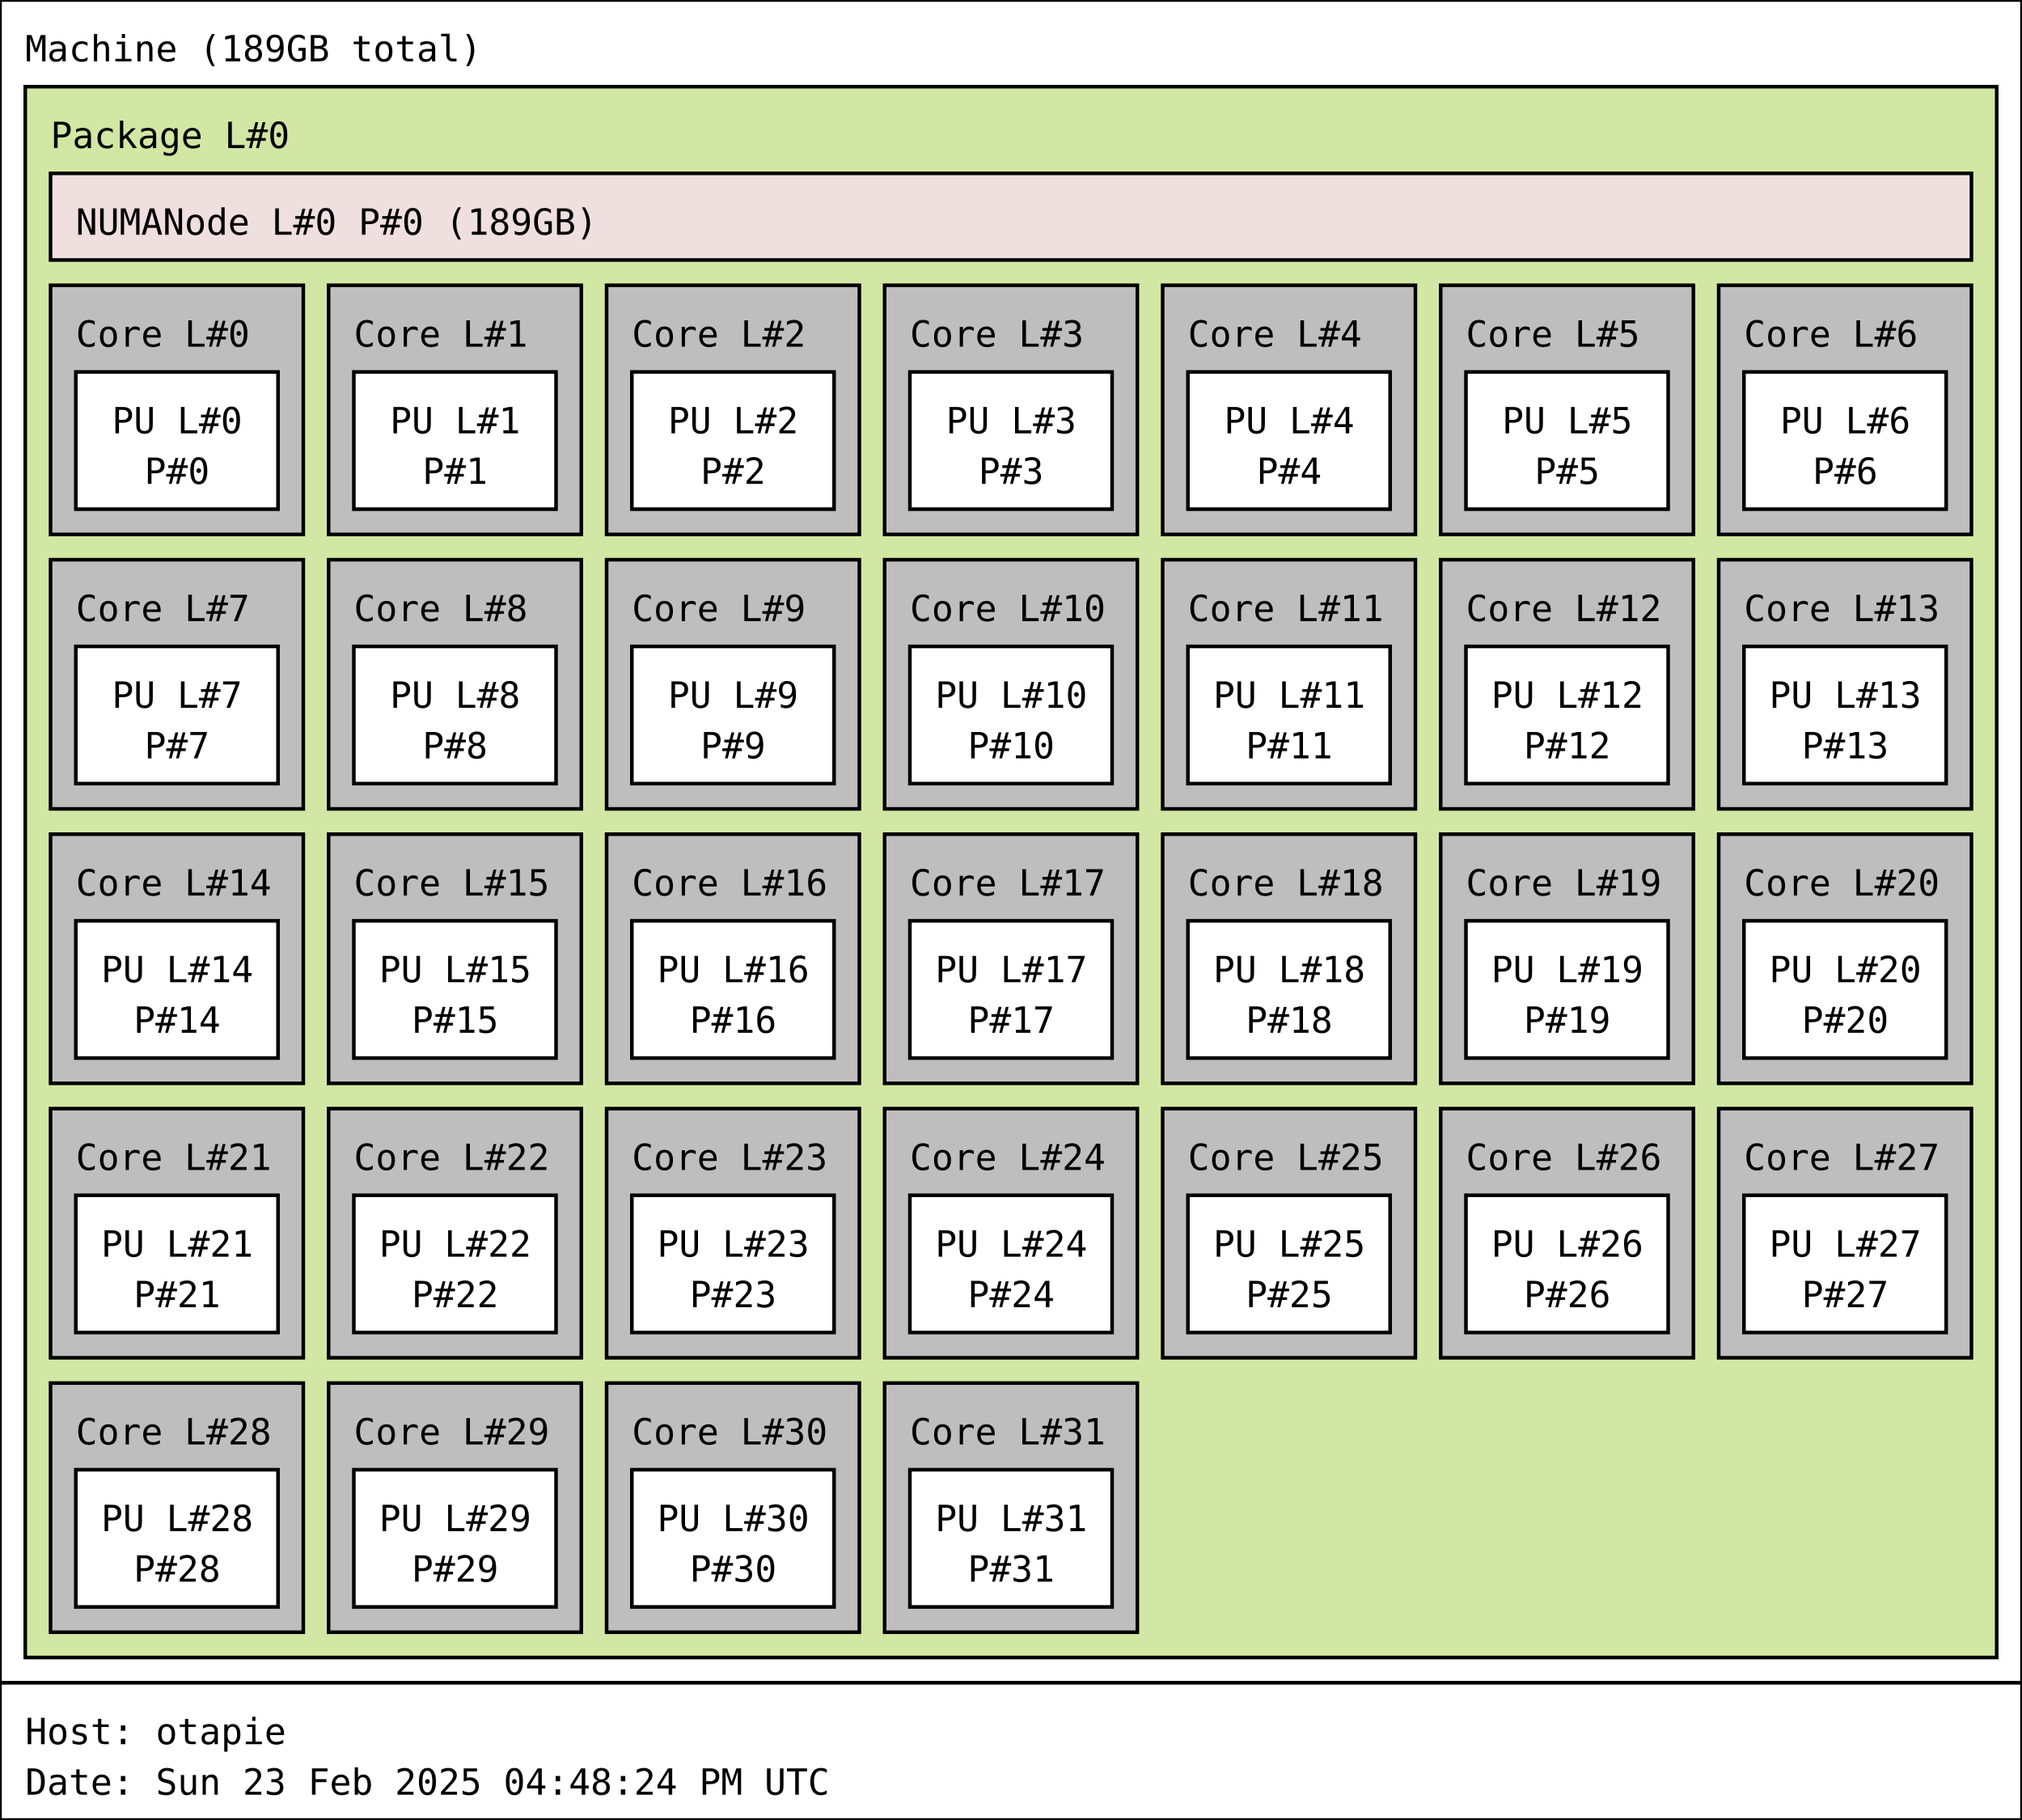
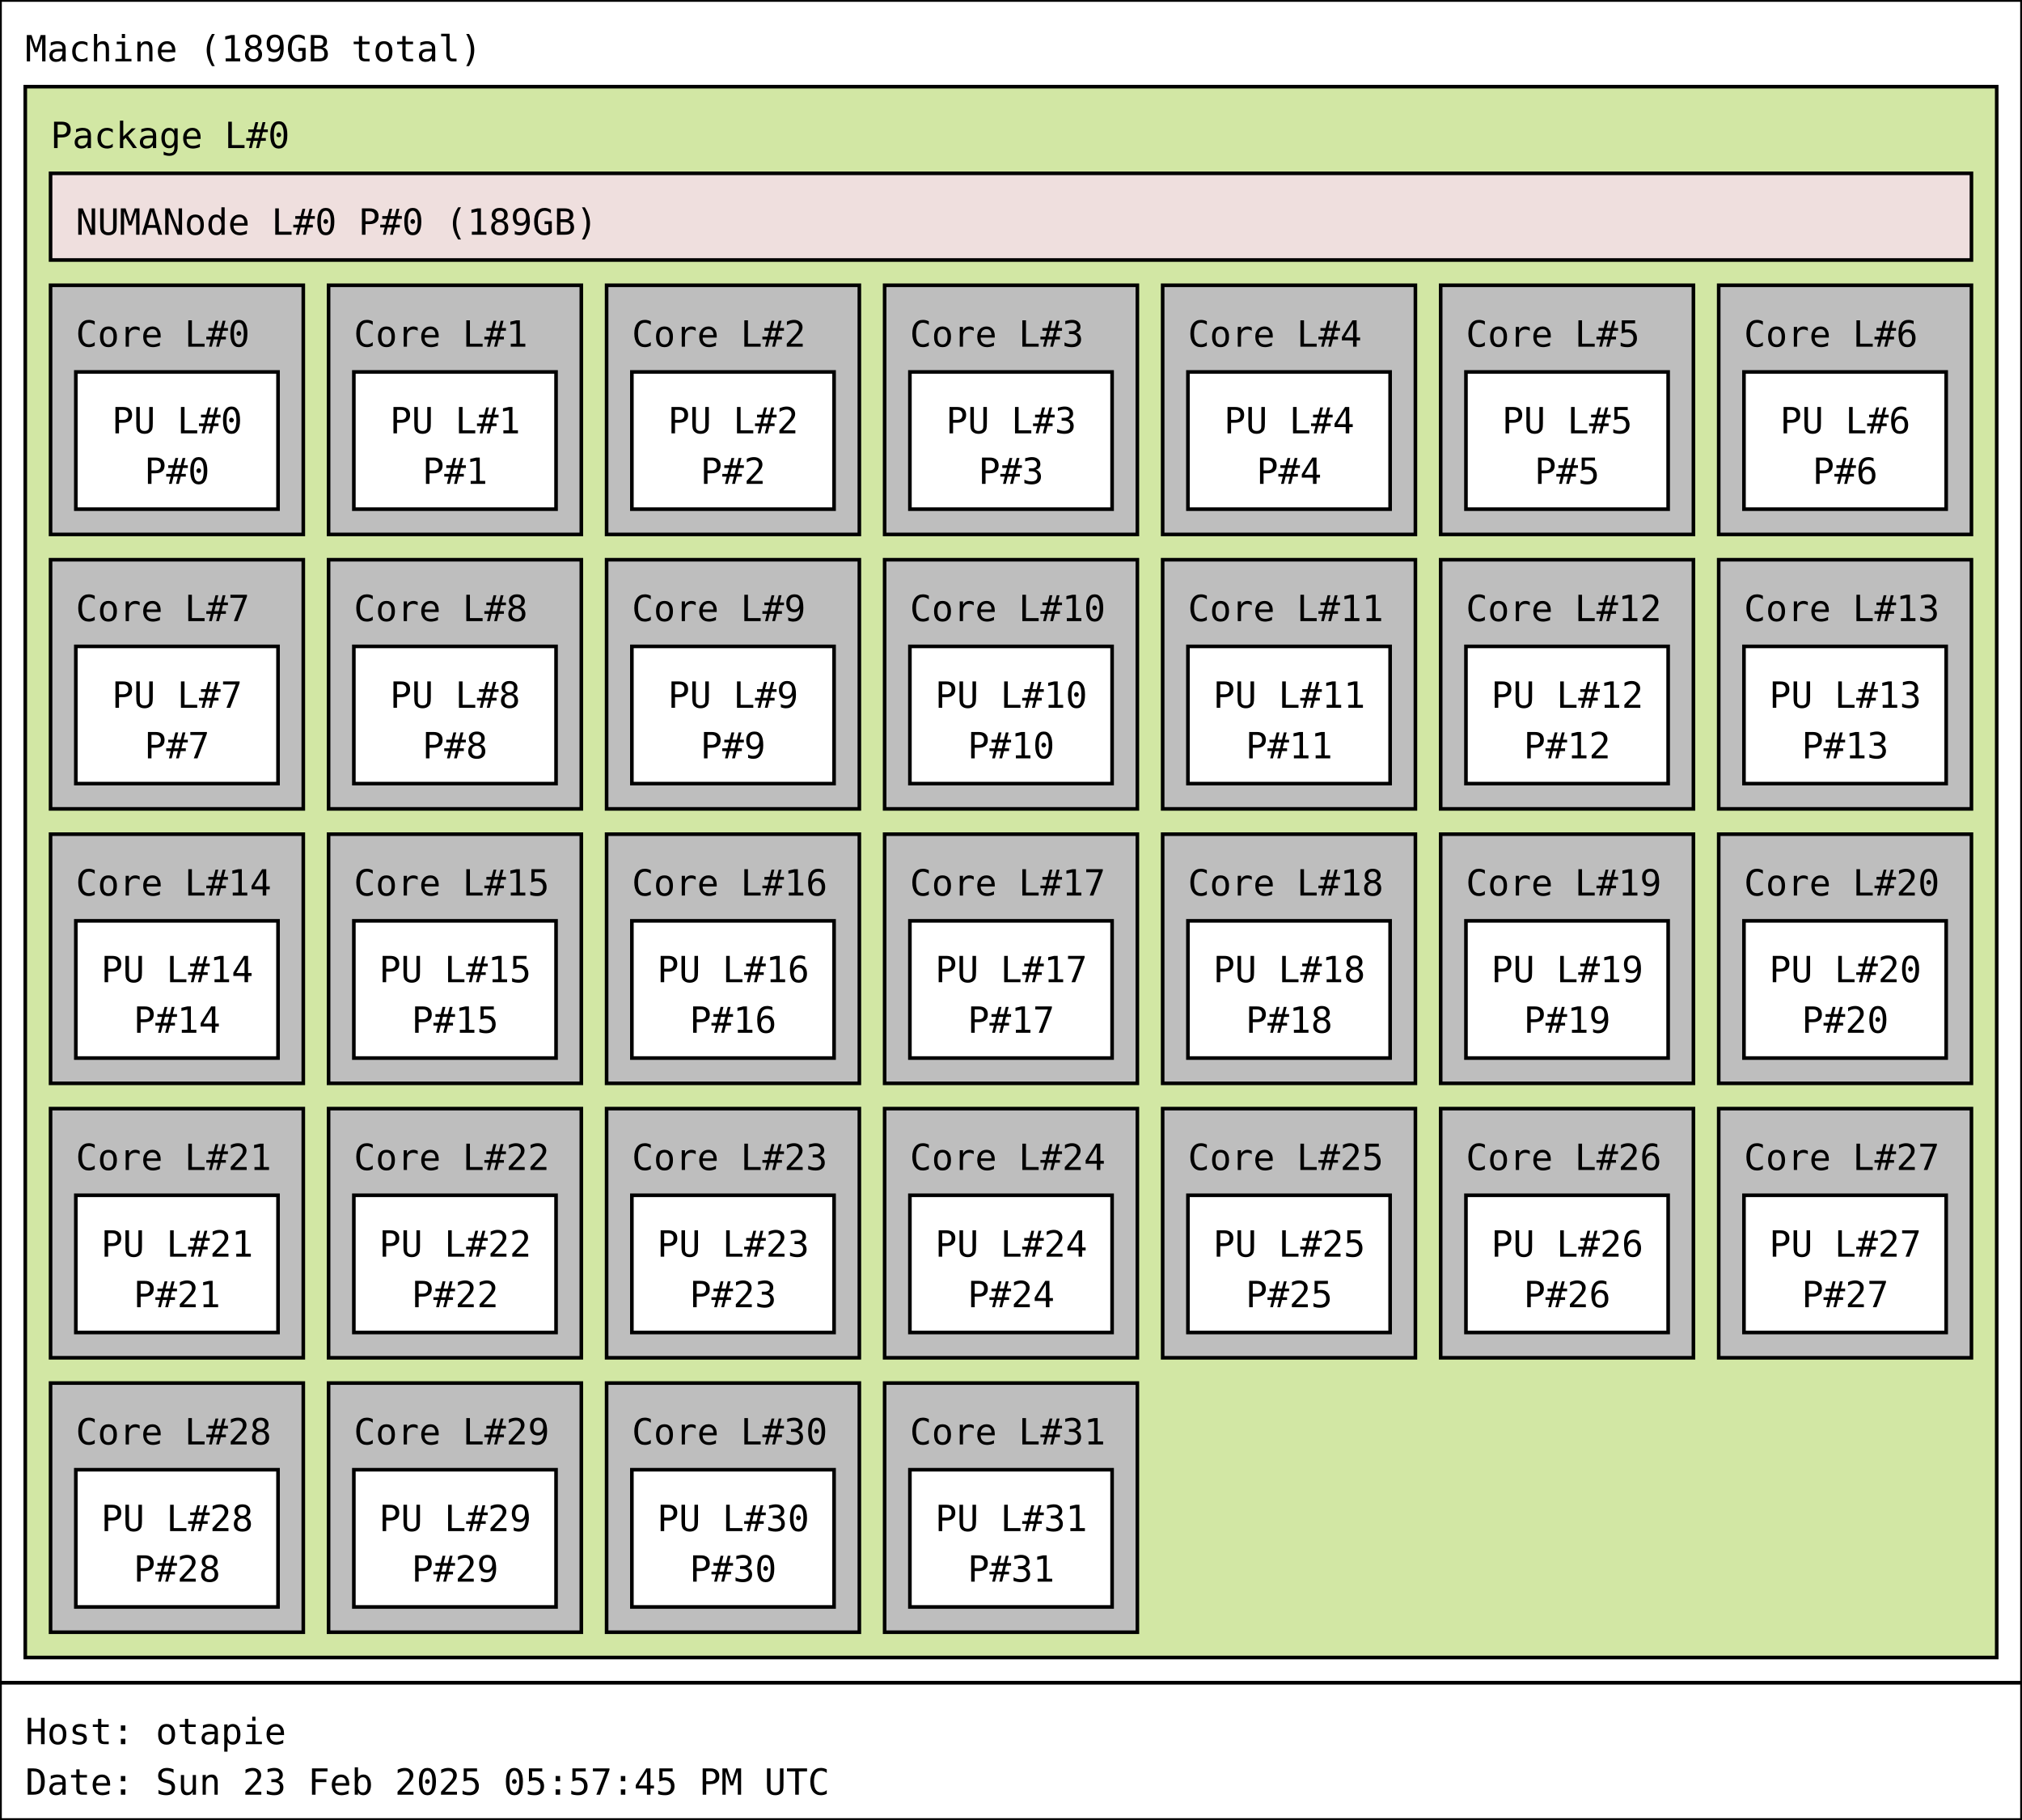
<svg xmlns="http://www.w3.org/2000/svg" width="560px" height="504px" viewBox="0 0 560px 504px" version="1.1">
  <rect id="Machine_0_rect" class="Machine" x="0" y="0" width="560" height="466" fill="rgb(255,255,255)" stroke="rgb(0,0,0)" stroke-width="1" />
  <text id="Machine_0_text" class="Machine" font-family="Monospace" x="7" y="17" fill="rgb(0,0,0)" font-size="10px">Machine (189GB total)</text>
  <rect id="Package_0_rect" class="Package" x="7" y="24" width="546" height="435" fill="rgb(210,231,164)" stroke="rgb(0,0,0)" stroke-width="1" />
  <text id="Package_0_text" class="Package" font-family="Monospace" x="14" y="41" fill="rgb(0,0,0)" font-size="10px">Package L#0</text>
  <rect id="Core_0_rect" class="Core" x="14" y="79" width="70" height="69" fill="rgb(190,190,190)" stroke="rgb(0,0,0)" stroke-width="1" />
  <text id="Core_0_text" class="Core" font-family="Monospace" x="21" y="96" fill="rgb(0,0,0)" font-size="10px">Core L#0</text>
  <rect id="PU_0_rect" class="PU" x="21" y="103" width="56" height="38" fill="rgb(255,255,255)" stroke="rgb(0,0,0)" stroke-width="1" />
  <text id="PU_0_text" class="PU" font-family="Monospace" x="31" y="120" fill="rgb(0,0,0)" font-size="10px">PU L#0</text>
  <text id="PU_0_text_1" class="PU" font-family="Monospace" x="40" y="134" fill="rgb(0,0,0)" font-size="10px">P#0</text>
  <rect id="Core_1_rect" class="Core" x="91" y="79" width="70" height="69" fill="rgb(190,190,190)" stroke="rgb(0,0,0)" stroke-width="1" />
  <text id="Core_1_text" class="Core" font-family="Monospace" x="98" y="96" fill="rgb(0,0,0)" font-size="10px">Core L#1</text>
  <rect id="PU_1_rect" class="PU" x="98" y="103" width="56" height="38" fill="rgb(255,255,255)" stroke="rgb(0,0,0)" stroke-width="1" />
  <text id="PU_1_text" class="PU" font-family="Monospace" x="108" y="120" fill="rgb(0,0,0)" font-size="10px">PU L#1</text>
  <text id="PU_1_text_1" class="PU" font-family="Monospace" x="117" y="134" fill="rgb(0,0,0)" font-size="10px">P#1</text>
  <rect id="Core_2_rect" class="Core" x="168" y="79" width="70" height="69" fill="rgb(190,190,190)" stroke="rgb(0,0,0)" stroke-width="1" />
  <text id="Core_2_text" class="Core" font-family="Monospace" x="175" y="96" fill="rgb(0,0,0)" font-size="10px">Core L#2</text>
  <rect id="PU_2_rect" class="PU" x="175" y="103" width="56" height="38" fill="rgb(255,255,255)" stroke="rgb(0,0,0)" stroke-width="1" />
  <text id="PU_2_text" class="PU" font-family="Monospace" x="185" y="120" fill="rgb(0,0,0)" font-size="10px">PU L#2</text>
  <text id="PU_2_text_1" class="PU" font-family="Monospace" x="194" y="134" fill="rgb(0,0,0)" font-size="10px">P#2</text>
  <rect id="Core_3_rect" class="Core" x="245" y="79" width="70" height="69" fill="rgb(190,190,190)" stroke="rgb(0,0,0)" stroke-width="1" />
  <text id="Core_3_text" class="Core" font-family="Monospace" x="252" y="96" fill="rgb(0,0,0)" font-size="10px">Core L#3</text>
  <rect id="PU_3_rect" class="PU" x="252" y="103" width="56" height="38" fill="rgb(255,255,255)" stroke="rgb(0,0,0)" stroke-width="1" />
  <text id="PU_3_text" class="PU" font-family="Monospace" x="262" y="120" fill="rgb(0,0,0)" font-size="10px">PU L#3</text>
  <text id="PU_3_text_1" class="PU" font-family="Monospace" x="271" y="134" fill="rgb(0,0,0)" font-size="10px">P#3</text>
  <rect id="Core_4_rect" class="Core" x="322" y="79" width="70" height="69" fill="rgb(190,190,190)" stroke="rgb(0,0,0)" stroke-width="1" />
  <text id="Core_4_text" class="Core" font-family="Monospace" x="329" y="96" fill="rgb(0,0,0)" font-size="10px">Core L#4</text>
  <rect id="PU_4_rect" class="PU" x="329" y="103" width="56" height="38" fill="rgb(255,255,255)" stroke="rgb(0,0,0)" stroke-width="1" />
  <text id="PU_4_text" class="PU" font-family="Monospace" x="339" y="120" fill="rgb(0,0,0)" font-size="10px">PU L#4</text>
  <text id="PU_4_text_1" class="PU" font-family="Monospace" x="348" y="134" fill="rgb(0,0,0)" font-size="10px">P#4</text>
  <rect id="Core_5_rect" class="Core" x="399" y="79" width="70" height="69" fill="rgb(190,190,190)" stroke="rgb(0,0,0)" stroke-width="1" />
  <text id="Core_5_text" class="Core" font-family="Monospace" x="406" y="96" fill="rgb(0,0,0)" font-size="10px">Core L#5</text>
  <rect id="PU_5_rect" class="PU" x="406" y="103" width="56" height="38" fill="rgb(255,255,255)" stroke="rgb(0,0,0)" stroke-width="1" />
  <text id="PU_5_text" class="PU" font-family="Monospace" x="416" y="120" fill="rgb(0,0,0)" font-size="10px">PU L#5</text>
  <text id="PU_5_text_1" class="PU" font-family="Monospace" x="425" y="134" fill="rgb(0,0,0)" font-size="10px">P#5</text>
  <rect id="Core_6_rect" class="Core" x="476" y="79" width="70" height="69" fill="rgb(190,190,190)" stroke="rgb(0,0,0)" stroke-width="1" />
  <text id="Core_6_text" class="Core" font-family="Monospace" x="483" y="96" fill="rgb(0,0,0)" font-size="10px">Core L#6</text>
  <rect id="PU_6_rect" class="PU" x="483" y="103" width="56" height="38" fill="rgb(255,255,255)" stroke="rgb(0,0,0)" stroke-width="1" />
  <text id="PU_6_text" class="PU" font-family="Monospace" x="493" y="120" fill="rgb(0,0,0)" font-size="10px">PU L#6</text>
  <text id="PU_6_text_1" class="PU" font-family="Monospace" x="502" y="134" fill="rgb(0,0,0)" font-size="10px">P#6</text>
  <rect id="Core_7_rect" class="Core" x="14" y="155" width="70" height="69" fill="rgb(190,190,190)" stroke="rgb(0,0,0)" stroke-width="1" />
  <text id="Core_7_text" class="Core" font-family="Monospace" x="21" y="172" fill="rgb(0,0,0)" font-size="10px">Core L#7</text>
  <rect id="PU_7_rect" class="PU" x="21" y="179" width="56" height="38" fill="rgb(255,255,255)" stroke="rgb(0,0,0)" stroke-width="1" />
  <text id="PU_7_text" class="PU" font-family="Monospace" x="31" y="196" fill="rgb(0,0,0)" font-size="10px">PU L#7</text>
  <text id="PU_7_text_1" class="PU" font-family="Monospace" x="40" y="210" fill="rgb(0,0,0)" font-size="10px">P#7</text>
  <rect id="Core_8_rect" class="Core" x="91" y="155" width="70" height="69" fill="rgb(190,190,190)" stroke="rgb(0,0,0)" stroke-width="1" />
  <text id="Core_8_text" class="Core" font-family="Monospace" x="98" y="172" fill="rgb(0,0,0)" font-size="10px">Core L#8</text>
  <rect id="PU_8_rect" class="PU" x="98" y="179" width="56" height="38" fill="rgb(255,255,255)" stroke="rgb(0,0,0)" stroke-width="1" />
  <text id="PU_8_text" class="PU" font-family="Monospace" x="108" y="196" fill="rgb(0,0,0)" font-size="10px">PU L#8</text>
  <text id="PU_8_text_1" class="PU" font-family="Monospace" x="117" y="210" fill="rgb(0,0,0)" font-size="10px">P#8</text>
  <rect id="Core_9_rect" class="Core" x="168" y="155" width="70" height="69" fill="rgb(190,190,190)" stroke="rgb(0,0,0)" stroke-width="1" />
  <text id="Core_9_text" class="Core" font-family="Monospace" x="175" y="172" fill="rgb(0,0,0)" font-size="10px">Core L#9</text>
  <rect id="PU_9_rect" class="PU" x="175" y="179" width="56" height="38" fill="rgb(255,255,255)" stroke="rgb(0,0,0)" stroke-width="1" />
  <text id="PU_9_text" class="PU" font-family="Monospace" x="185" y="196" fill="rgb(0,0,0)" font-size="10px">PU L#9</text>
  <text id="PU_9_text_1" class="PU" font-family="Monospace" x="194" y="210" fill="rgb(0,0,0)" font-size="10px">P#9</text>
  <rect id="Core_10_rect" class="Core" x="245" y="155" width="70" height="69" fill="rgb(190,190,190)" stroke="rgb(0,0,0)" stroke-width="1" />
  <text id="Core_10_text" class="Core" font-family="Monospace" x="252" y="172" fill="rgb(0,0,0)" font-size="10px">Core L#10</text>
  <rect id="PU_10_rect" class="PU" x="252" y="179" width="56" height="38" fill="rgb(255,255,255)" stroke="rgb(0,0,0)" stroke-width="1" />
  <text id="PU_10_text" class="PU" font-family="Monospace" x="259" y="196" fill="rgb(0,0,0)" font-size="10px">PU L#10</text>
  <text id="PU_10_text_1" class="PU" font-family="Monospace" x="268" y="210" fill="rgb(0,0,0)" font-size="10px">P#10</text>
  <rect id="Core_11_rect" class="Core" x="322" y="155" width="70" height="69" fill="rgb(190,190,190)" stroke="rgb(0,0,0)" stroke-width="1" />
  <text id="Core_11_text" class="Core" font-family="Monospace" x="329" y="172" fill="rgb(0,0,0)" font-size="10px">Core L#11</text>
  <rect id="PU_11_rect" class="PU" x="329" y="179" width="56" height="38" fill="rgb(255,255,255)" stroke="rgb(0,0,0)" stroke-width="1" />
  <text id="PU_11_text" class="PU" font-family="Monospace" x="336" y="196" fill="rgb(0,0,0)" font-size="10px">PU L#11</text>
  <text id="PU_11_text_1" class="PU" font-family="Monospace" x="345" y="210" fill="rgb(0,0,0)" font-size="10px">P#11</text>
  <rect id="Core_12_rect" class="Core" x="399" y="155" width="70" height="69" fill="rgb(190,190,190)" stroke="rgb(0,0,0)" stroke-width="1" />
  <text id="Core_12_text" class="Core" font-family="Monospace" x="406" y="172" fill="rgb(0,0,0)" font-size="10px">Core L#12</text>
  <rect id="PU_12_rect" class="PU" x="406" y="179" width="56" height="38" fill="rgb(255,255,255)" stroke="rgb(0,0,0)" stroke-width="1" />
  <text id="PU_12_text" class="PU" font-family="Monospace" x="413" y="196" fill="rgb(0,0,0)" font-size="10px">PU L#12</text>
  <text id="PU_12_text_1" class="PU" font-family="Monospace" x="422" y="210" fill="rgb(0,0,0)" font-size="10px">P#12</text>
  <rect id="Core_13_rect" class="Core" x="476" y="155" width="70" height="69" fill="rgb(190,190,190)" stroke="rgb(0,0,0)" stroke-width="1" />
  <text id="Core_13_text" class="Core" font-family="Monospace" x="483" y="172" fill="rgb(0,0,0)" font-size="10px">Core L#13</text>
  <rect id="PU_13_rect" class="PU" x="483" y="179" width="56" height="38" fill="rgb(255,255,255)" stroke="rgb(0,0,0)" stroke-width="1" />
  <text id="PU_13_text" class="PU" font-family="Monospace" x="490" y="196" fill="rgb(0,0,0)" font-size="10px">PU L#13</text>
  <text id="PU_13_text_1" class="PU" font-family="Monospace" x="499" y="210" fill="rgb(0,0,0)" font-size="10px">P#13</text>
  <rect id="Core_14_rect" class="Core" x="14" y="231" width="70" height="69" fill="rgb(190,190,190)" stroke="rgb(0,0,0)" stroke-width="1" />
  <text id="Core_14_text" class="Core" font-family="Monospace" x="21" y="248" fill="rgb(0,0,0)" font-size="10px">Core L#14</text>
  <rect id="PU_14_rect" class="PU" x="21" y="255" width="56" height="38" fill="rgb(255,255,255)" stroke="rgb(0,0,0)" stroke-width="1" />
  <text id="PU_14_text" class="PU" font-family="Monospace" x="28" y="272" fill="rgb(0,0,0)" font-size="10px">PU L#14</text>
  <text id="PU_14_text_1" class="PU" font-family="Monospace" x="37" y="286" fill="rgb(0,0,0)" font-size="10px">P#14</text>
  <rect id="Core_15_rect" class="Core" x="91" y="231" width="70" height="69" fill="rgb(190,190,190)" stroke="rgb(0,0,0)" stroke-width="1" />
  <text id="Core_15_text" class="Core" font-family="Monospace" x="98" y="248" fill="rgb(0,0,0)" font-size="10px">Core L#15</text>
  <rect id="PU_15_rect" class="PU" x="98" y="255" width="56" height="38" fill="rgb(255,255,255)" stroke="rgb(0,0,0)" stroke-width="1" />
  <text id="PU_15_text" class="PU" font-family="Monospace" x="105" y="272" fill="rgb(0,0,0)" font-size="10px">PU L#15</text>
  <text id="PU_15_text_1" class="PU" font-family="Monospace" x="114" y="286" fill="rgb(0,0,0)" font-size="10px">P#15</text>
  <rect id="Core_16_rect" class="Core" x="168" y="231" width="70" height="69" fill="rgb(190,190,190)" stroke="rgb(0,0,0)" stroke-width="1" />
  <text id="Core_16_text" class="Core" font-family="Monospace" x="175" y="248" fill="rgb(0,0,0)" font-size="10px">Core L#16</text>
  <rect id="PU_16_rect" class="PU" x="175" y="255" width="56" height="38" fill="rgb(255,255,255)" stroke="rgb(0,0,0)" stroke-width="1" />
  <text id="PU_16_text" class="PU" font-family="Monospace" x="182" y="272" fill="rgb(0,0,0)" font-size="10px">PU L#16</text>
  <text id="PU_16_text_1" class="PU" font-family="Monospace" x="191" y="286" fill="rgb(0,0,0)" font-size="10px">P#16</text>
  <rect id="Core_17_rect" class="Core" x="245" y="231" width="70" height="69" fill="rgb(190,190,190)" stroke="rgb(0,0,0)" stroke-width="1" />
  <text id="Core_17_text" class="Core" font-family="Monospace" x="252" y="248" fill="rgb(0,0,0)" font-size="10px">Core L#17</text>
  <rect id="PU_17_rect" class="PU" x="252" y="255" width="56" height="38" fill="rgb(255,255,255)" stroke="rgb(0,0,0)" stroke-width="1" />
  <text id="PU_17_text" class="PU" font-family="Monospace" x="259" y="272" fill="rgb(0,0,0)" font-size="10px">PU L#17</text>
  <text id="PU_17_text_1" class="PU" font-family="Monospace" x="268" y="286" fill="rgb(0,0,0)" font-size="10px">P#17</text>
  <rect id="Core_18_rect" class="Core" x="322" y="231" width="70" height="69" fill="rgb(190,190,190)" stroke="rgb(0,0,0)" stroke-width="1" />
  <text id="Core_18_text" class="Core" font-family="Monospace" x="329" y="248" fill="rgb(0,0,0)" font-size="10px">Core L#18</text>
  <rect id="PU_18_rect" class="PU" x="329" y="255" width="56" height="38" fill="rgb(255,255,255)" stroke="rgb(0,0,0)" stroke-width="1" />
  <text id="PU_18_text" class="PU" font-family="Monospace" x="336" y="272" fill="rgb(0,0,0)" font-size="10px">PU L#18</text>
  <text id="PU_18_text_1" class="PU" font-family="Monospace" x="345" y="286" fill="rgb(0,0,0)" font-size="10px">P#18</text>
  <rect id="Core_19_rect" class="Core" x="399" y="231" width="70" height="69" fill="rgb(190,190,190)" stroke="rgb(0,0,0)" stroke-width="1" />
  <text id="Core_19_text" class="Core" font-family="Monospace" x="406" y="248" fill="rgb(0,0,0)" font-size="10px">Core L#19</text>
  <rect id="PU_19_rect" class="PU" x="406" y="255" width="56" height="38" fill="rgb(255,255,255)" stroke="rgb(0,0,0)" stroke-width="1" />
  <text id="PU_19_text" class="PU" font-family="Monospace" x="413" y="272" fill="rgb(0,0,0)" font-size="10px">PU L#19</text>
  <text id="PU_19_text_1" class="PU" font-family="Monospace" x="422" y="286" fill="rgb(0,0,0)" font-size="10px">P#19</text>
  <rect id="Core_20_rect" class="Core" x="476" y="231" width="70" height="69" fill="rgb(190,190,190)" stroke="rgb(0,0,0)" stroke-width="1" />
  <text id="Core_20_text" class="Core" font-family="Monospace" x="483" y="248" fill="rgb(0,0,0)" font-size="10px">Core L#20</text>
  <rect id="PU_20_rect" class="PU" x="483" y="255" width="56" height="38" fill="rgb(255,255,255)" stroke="rgb(0,0,0)" stroke-width="1" />
  <text id="PU_20_text" class="PU" font-family="Monospace" x="490" y="272" fill="rgb(0,0,0)" font-size="10px">PU L#20</text>
  <text id="PU_20_text_1" class="PU" font-family="Monospace" x="499" y="286" fill="rgb(0,0,0)" font-size="10px">P#20</text>
  <rect id="Core_21_rect" class="Core" x="14" y="307" width="70" height="69" fill="rgb(190,190,190)" stroke="rgb(0,0,0)" stroke-width="1" />
  <text id="Core_21_text" class="Core" font-family="Monospace" x="21" y="324" fill="rgb(0,0,0)" font-size="10px">Core L#21</text>
  <rect id="PU_21_rect" class="PU" x="21" y="331" width="56" height="38" fill="rgb(255,255,255)" stroke="rgb(0,0,0)" stroke-width="1" />
  <text id="PU_21_text" class="PU" font-family="Monospace" x="28" y="348" fill="rgb(0,0,0)" font-size="10px">PU L#21</text>
  <text id="PU_21_text_1" class="PU" font-family="Monospace" x="37" y="362" fill="rgb(0,0,0)" font-size="10px">P#21</text>
  <rect id="Core_22_rect" class="Core" x="91" y="307" width="70" height="69" fill="rgb(190,190,190)" stroke="rgb(0,0,0)" stroke-width="1" />
  <text id="Core_22_text" class="Core" font-family="Monospace" x="98" y="324" fill="rgb(0,0,0)" font-size="10px">Core L#22</text>
  <rect id="PU_22_rect" class="PU" x="98" y="331" width="56" height="38" fill="rgb(255,255,255)" stroke="rgb(0,0,0)" stroke-width="1" />
  <text id="PU_22_text" class="PU" font-family="Monospace" x="105" y="348" fill="rgb(0,0,0)" font-size="10px">PU L#22</text>
  <text id="PU_22_text_1" class="PU" font-family="Monospace" x="114" y="362" fill="rgb(0,0,0)" font-size="10px">P#22</text>
  <rect id="Core_23_rect" class="Core" x="168" y="307" width="70" height="69" fill="rgb(190,190,190)" stroke="rgb(0,0,0)" stroke-width="1" />
  <text id="Core_23_text" class="Core" font-family="Monospace" x="175" y="324" fill="rgb(0,0,0)" font-size="10px">Core L#23</text>
  <rect id="PU_23_rect" class="PU" x="175" y="331" width="56" height="38" fill="rgb(255,255,255)" stroke="rgb(0,0,0)" stroke-width="1" />
  <text id="PU_23_text" class="PU" font-family="Monospace" x="182" y="348" fill="rgb(0,0,0)" font-size="10px">PU L#23</text>
  <text id="PU_23_text_1" class="PU" font-family="Monospace" x="191" y="362" fill="rgb(0,0,0)" font-size="10px">P#23</text>
  <rect id="Core_24_rect" class="Core" x="245" y="307" width="70" height="69" fill="rgb(190,190,190)" stroke="rgb(0,0,0)" stroke-width="1" />
  <text id="Core_24_text" class="Core" font-family="Monospace" x="252" y="324" fill="rgb(0,0,0)" font-size="10px">Core L#24</text>
  <rect id="PU_24_rect" class="PU" x="252" y="331" width="56" height="38" fill="rgb(255,255,255)" stroke="rgb(0,0,0)" stroke-width="1" />
  <text id="PU_24_text" class="PU" font-family="Monospace" x="259" y="348" fill="rgb(0,0,0)" font-size="10px">PU L#24</text>
  <text id="PU_24_text_1" class="PU" font-family="Monospace" x="268" y="362" fill="rgb(0,0,0)" font-size="10px">P#24</text>
  <rect id="Core_25_rect" class="Core" x="322" y="307" width="70" height="69" fill="rgb(190,190,190)" stroke="rgb(0,0,0)" stroke-width="1" />
  <text id="Core_25_text" class="Core" font-family="Monospace" x="329" y="324" fill="rgb(0,0,0)" font-size="10px">Core L#25</text>
  <rect id="PU_25_rect" class="PU" x="329" y="331" width="56" height="38" fill="rgb(255,255,255)" stroke="rgb(0,0,0)" stroke-width="1" />
  <text id="PU_25_text" class="PU" font-family="Monospace" x="336" y="348" fill="rgb(0,0,0)" font-size="10px">PU L#25</text>
  <text id="PU_25_text_1" class="PU" font-family="Monospace" x="345" y="362" fill="rgb(0,0,0)" font-size="10px">P#25</text>
  <rect id="Core_26_rect" class="Core" x="399" y="307" width="70" height="69" fill="rgb(190,190,190)" stroke="rgb(0,0,0)" stroke-width="1" />
  <text id="Core_26_text" class="Core" font-family="Monospace" x="406" y="324" fill="rgb(0,0,0)" font-size="10px">Core L#26</text>
  <rect id="PU_26_rect" class="PU" x="406" y="331" width="56" height="38" fill="rgb(255,255,255)" stroke="rgb(0,0,0)" stroke-width="1" />
  <text id="PU_26_text" class="PU" font-family="Monospace" x="413" y="348" fill="rgb(0,0,0)" font-size="10px">PU L#26</text>
  <text id="PU_26_text_1" class="PU" font-family="Monospace" x="422" y="362" fill="rgb(0,0,0)" font-size="10px">P#26</text>
  <rect id="Core_27_rect" class="Core" x="476" y="307" width="70" height="69" fill="rgb(190,190,190)" stroke="rgb(0,0,0)" stroke-width="1" />
  <text id="Core_27_text" class="Core" font-family="Monospace" x="483" y="324" fill="rgb(0,0,0)" font-size="10px">Core L#27</text>
  <rect id="PU_27_rect" class="PU" x="483" y="331" width="56" height="38" fill="rgb(255,255,255)" stroke="rgb(0,0,0)" stroke-width="1" />
  <text id="PU_27_text" class="PU" font-family="Monospace" x="490" y="348" fill="rgb(0,0,0)" font-size="10px">PU L#27</text>
  <text id="PU_27_text_1" class="PU" font-family="Monospace" x="499" y="362" fill="rgb(0,0,0)" font-size="10px">P#27</text>
  <rect id="Core_28_rect" class="Core" x="14" y="383" width="70" height="69" fill="rgb(190,190,190)" stroke="rgb(0,0,0)" stroke-width="1" />
  <text id="Core_28_text" class="Core" font-family="Monospace" x="21" y="400" fill="rgb(0,0,0)" font-size="10px">Core L#28</text>
  <rect id="PU_28_rect" class="PU" x="21" y="407" width="56" height="38" fill="rgb(255,255,255)" stroke="rgb(0,0,0)" stroke-width="1" />
  <text id="PU_28_text" class="PU" font-family="Monospace" x="28" y="424" fill="rgb(0,0,0)" font-size="10px">PU L#28</text>
  <text id="PU_28_text_1" class="PU" font-family="Monospace" x="37" y="438" fill="rgb(0,0,0)" font-size="10px">P#28</text>
  <rect id="Core_29_rect" class="Core" x="91" y="383" width="70" height="69" fill="rgb(190,190,190)" stroke="rgb(0,0,0)" stroke-width="1" />
  <text id="Core_29_text" class="Core" font-family="Monospace" x="98" y="400" fill="rgb(0,0,0)" font-size="10px">Core L#29</text>
  <rect id="PU_29_rect" class="PU" x="98" y="407" width="56" height="38" fill="rgb(255,255,255)" stroke="rgb(0,0,0)" stroke-width="1" />
  <text id="PU_29_text" class="PU" font-family="Monospace" x="105" y="424" fill="rgb(0,0,0)" font-size="10px">PU L#29</text>
  <text id="PU_29_text_1" class="PU" font-family="Monospace" x="114" y="438" fill="rgb(0,0,0)" font-size="10px">P#29</text>
  <rect id="Core_30_rect" class="Core" x="168" y="383" width="70" height="69" fill="rgb(190,190,190)" stroke="rgb(0,0,0)" stroke-width="1" />
  <text id="Core_30_text" class="Core" font-family="Monospace" x="175" y="400" fill="rgb(0,0,0)" font-size="10px">Core L#30</text>
  <rect id="PU_30_rect" class="PU" x="175" y="407" width="56" height="38" fill="rgb(255,255,255)" stroke="rgb(0,0,0)" stroke-width="1" />
  <text id="PU_30_text" class="PU" font-family="Monospace" x="182" y="424" fill="rgb(0,0,0)" font-size="10px">PU L#30</text>
  <text id="PU_30_text_1" class="PU" font-family="Monospace" x="191" y="438" fill="rgb(0,0,0)" font-size="10px">P#30</text>
  <rect id="Core_31_rect" class="Core" x="245" y="383" width="70" height="69" fill="rgb(190,190,190)" stroke="rgb(0,0,0)" stroke-width="1" />
  <text id="Core_31_text" class="Core" font-family="Monospace" x="252" y="400" fill="rgb(0,0,0)" font-size="10px">Core L#31</text>
  <rect id="PU_31_rect" class="PU" x="252" y="407" width="56" height="38" fill="rgb(255,255,255)" stroke="rgb(0,0,0)" stroke-width="1" />
  <text id="PU_31_text" class="PU" font-family="Monospace" x="259" y="424" fill="rgb(0,0,0)" font-size="10px">PU L#31</text>
  <text id="PU_31_text_1" class="PU" font-family="Monospace" x="268" y="438" fill="rgb(0,0,0)" font-size="10px">P#31</text>
  <rect id="NUMANode_0_rect" class="NUMANode" x="14" y="48" width="532" height="24" fill="rgb(239,223,222)" stroke="rgb(0,0,0)" stroke-width="1" />
  <text id="NUMANode_0_text" class="NUMANode" font-family="Monospace" x="21" y="65" fill="rgb(0,0,0)" font-size="10px">NUMANode L#0 P#0 (189GB)</text>
  <rect id="anon_rect" x="0" y="466" width="560" height="38" fill="rgb(255,255,255)" stroke="rgb(0,0,0)" stroke-width="1" />
  <text id="anon_text" font-family="Monospace" x="7" y="483" fill="rgb(0,0,0)" font-size="10px">Host: otapie</text>
-   <text id="anon_text_1" font-family="Monospace" x="7" y="497" fill="rgb(0,0,0)" font-size="10px">Date: Sun 23 Feb 2025 04:48:24 PM UTC</text>
+   <text id="anon_text_1" font-family="Monospace" x="7" y="497" fill="rgb(0,0,0)" font-size="10px">Date: Sun 23 Feb 2025 05:57:45 PM UTC</text>
</svg>
